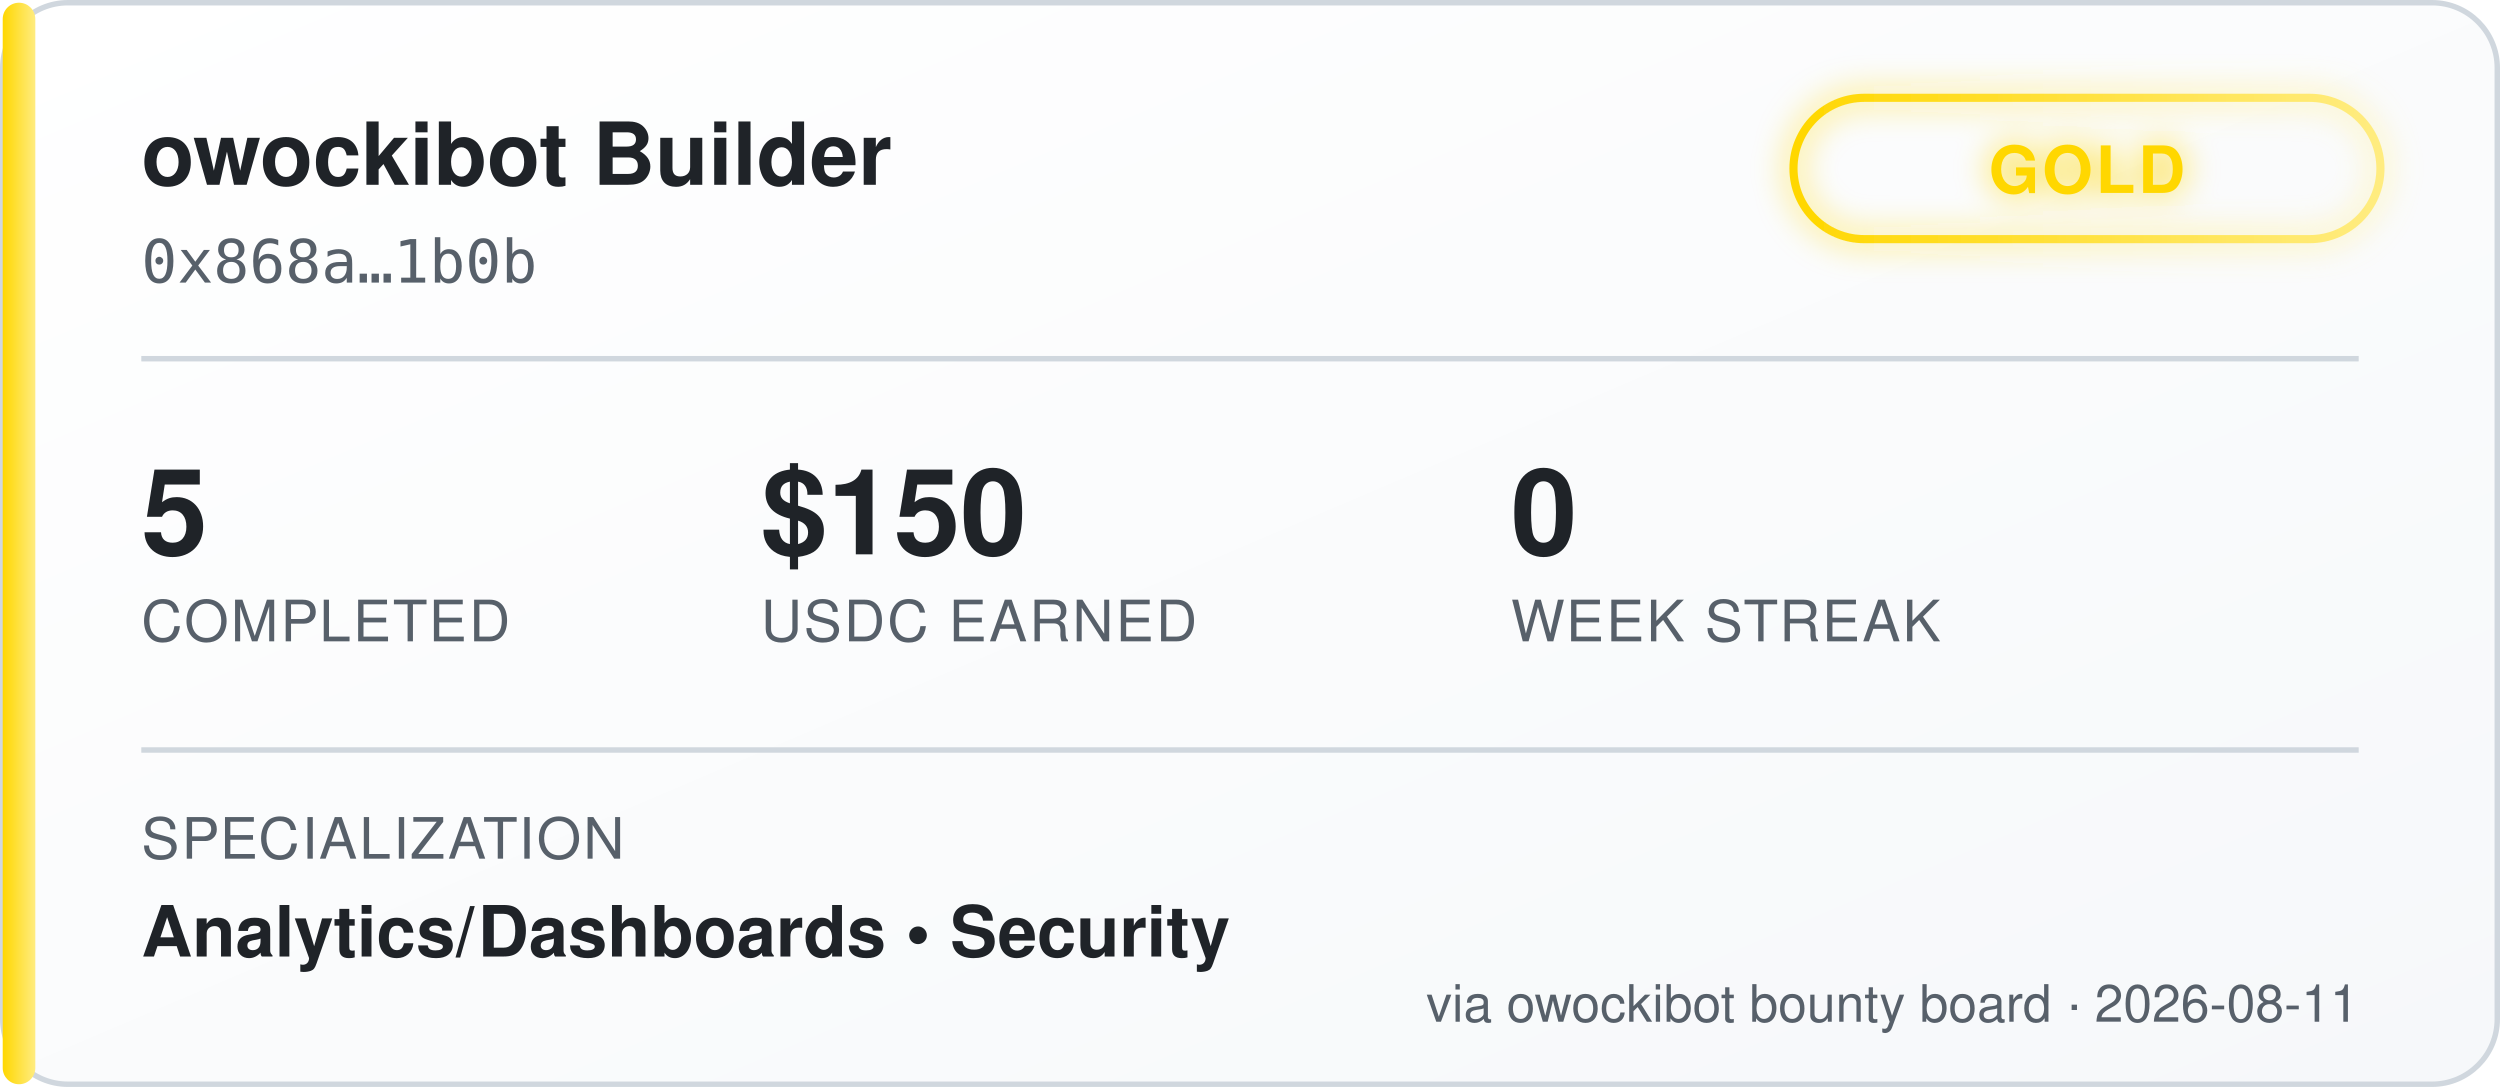
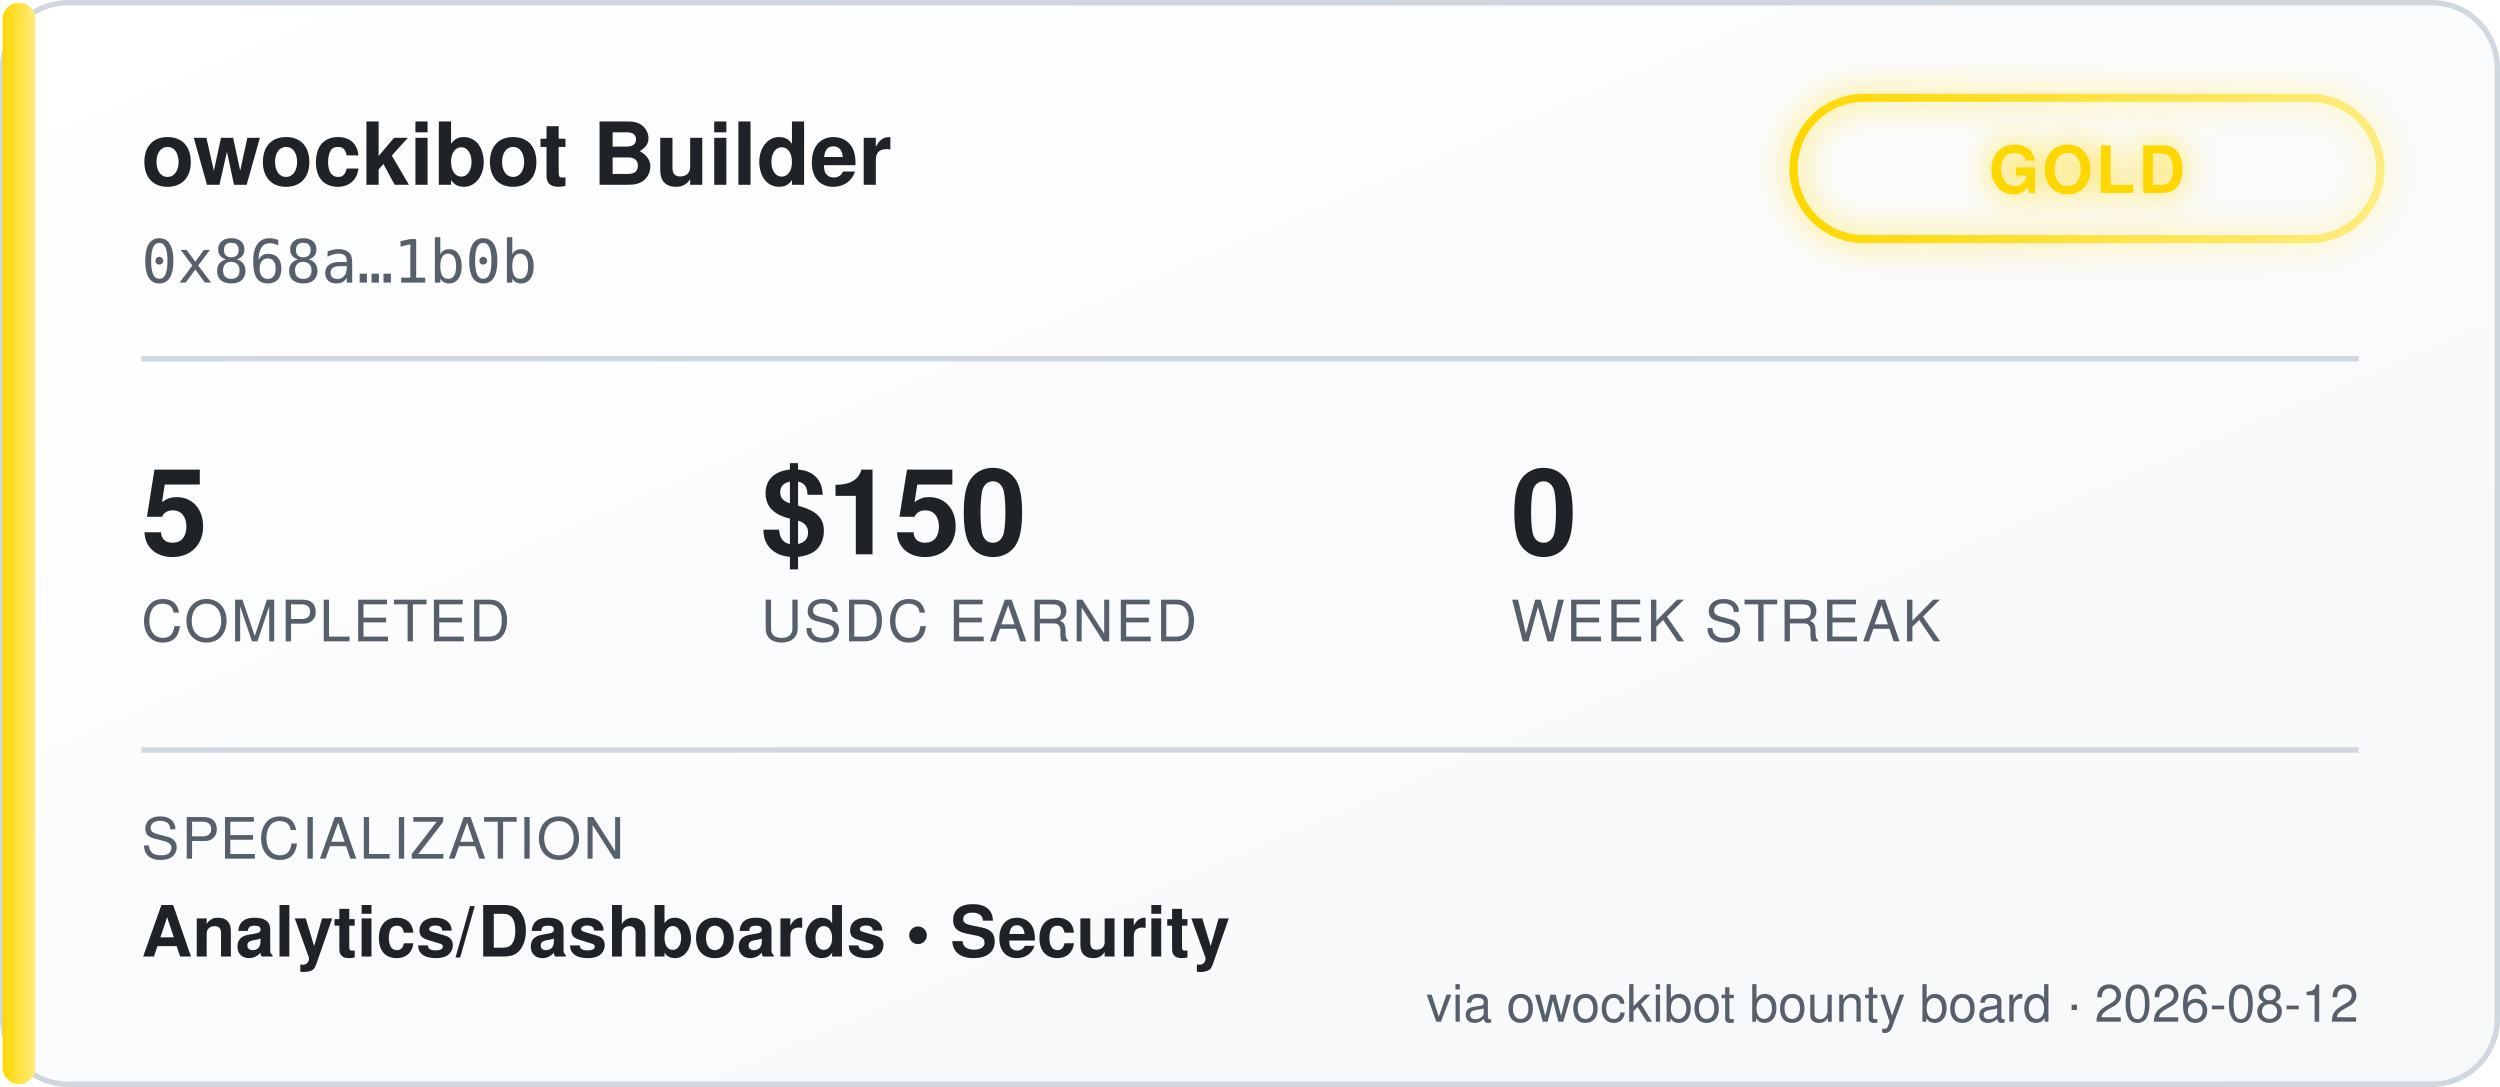
<svg xmlns="http://www.w3.org/2000/svg" width="460" height="200" viewBox="0 0 460 200" font-family="'Segoe UI', Helvetica, Arial, sans-serif">
  <defs>
    <linearGradient id="bgGrad" x1="0" y1="0" x2="1" y2="1">
      <stop offset="0%" stop-color="#ffffff" />
      <stop offset="100%" stop-color="#f6f8fa" />
    </linearGradient>
    <linearGradient id="tierGrad" x1="0" y1="0" x2="1" y2="0">
      <stop offset="0%" stop-color="#ffd700" />
      <stop offset="100%" stop-color="#ffec80" />
    </linearGradient>
    <filter id="glow" x="-50%" y="-50%" width="200%" height="200%">
      <feGaussianBlur stdDeviation="3" result="blur" />
      <feMerge>
        <feMergeNode in="blur" />
        <feMergeNode in="SourceGraphic" />
      </feMerge>
    </filter>
  </defs>
  <rect x="0.5" y="0.5" width="459" height="199" rx="12" fill="url(#bgGrad)" stroke="#d0d7de" />
  <rect x="0.5" y="0.5" width="6" height="199" rx="3" fill="url(#tierGrad)" />
  <text x="26" y="34" fill="#1f2328" font-size="16" font-weight="700">owockibot Builder</text>
  <text x="26" y="52" fill="#57606a" font-size="11" font-family="monospace">0x868a…1b0b</text>
  <g transform="translate(330, 18)" filter="url(#glow)">
    <rect x="0" y="0" width="108" height="26" rx="13" fill="none" stroke="url(#tierGrad)" stroke-width="1.5" />
    <text x="54" y="17.5" fill="#ffd700" font-size="12" font-weight="700" text-anchor="middle" letter-spacing="0.5">GOLD</text>
  </g>
  <line x1="26" y1="66" x2="434" y2="66" stroke="#d0d7de" stroke-width="1" />
  <g font-size="22" font-weight="700" fill="#1f2328">
    <text x="26" y="102">5</text>
    <text x="140" y="102">$150</text>
    <text x="278" y="102">0</text>
  </g>
  <g font-size="10.5" fill="#57606a" letter-spacing="0.4">
    <text x="26" y="118">COMPLETED</text>
    <text x="140" y="118">USDC EARNED</text>
    <text x="278" y="118">WEEK STREAK</text>
  </g>
  <line x1="26" y1="138" x2="434" y2="138" stroke="#d0d7de" stroke-width="1" />
  <text x="26" y="158" fill="#57606a" font-size="10.5" letter-spacing="0.4">SPECIALIZATION</text>
  <text x="26" y="176" fill="#1f2328" font-size="13" font-weight="600">Analytics/Dashboards  •  Security</text>
-   <text x="434" y="188" fill="#57606a" font-size="9.5" text-anchor="end">via owockibot bounty board · 2026-08-11</text>
+   <text x="434" y="188" fill="#57606a" font-size="9.5" text-anchor="end">via owockibot bounty board · 2026-08-12</text>
</svg>
